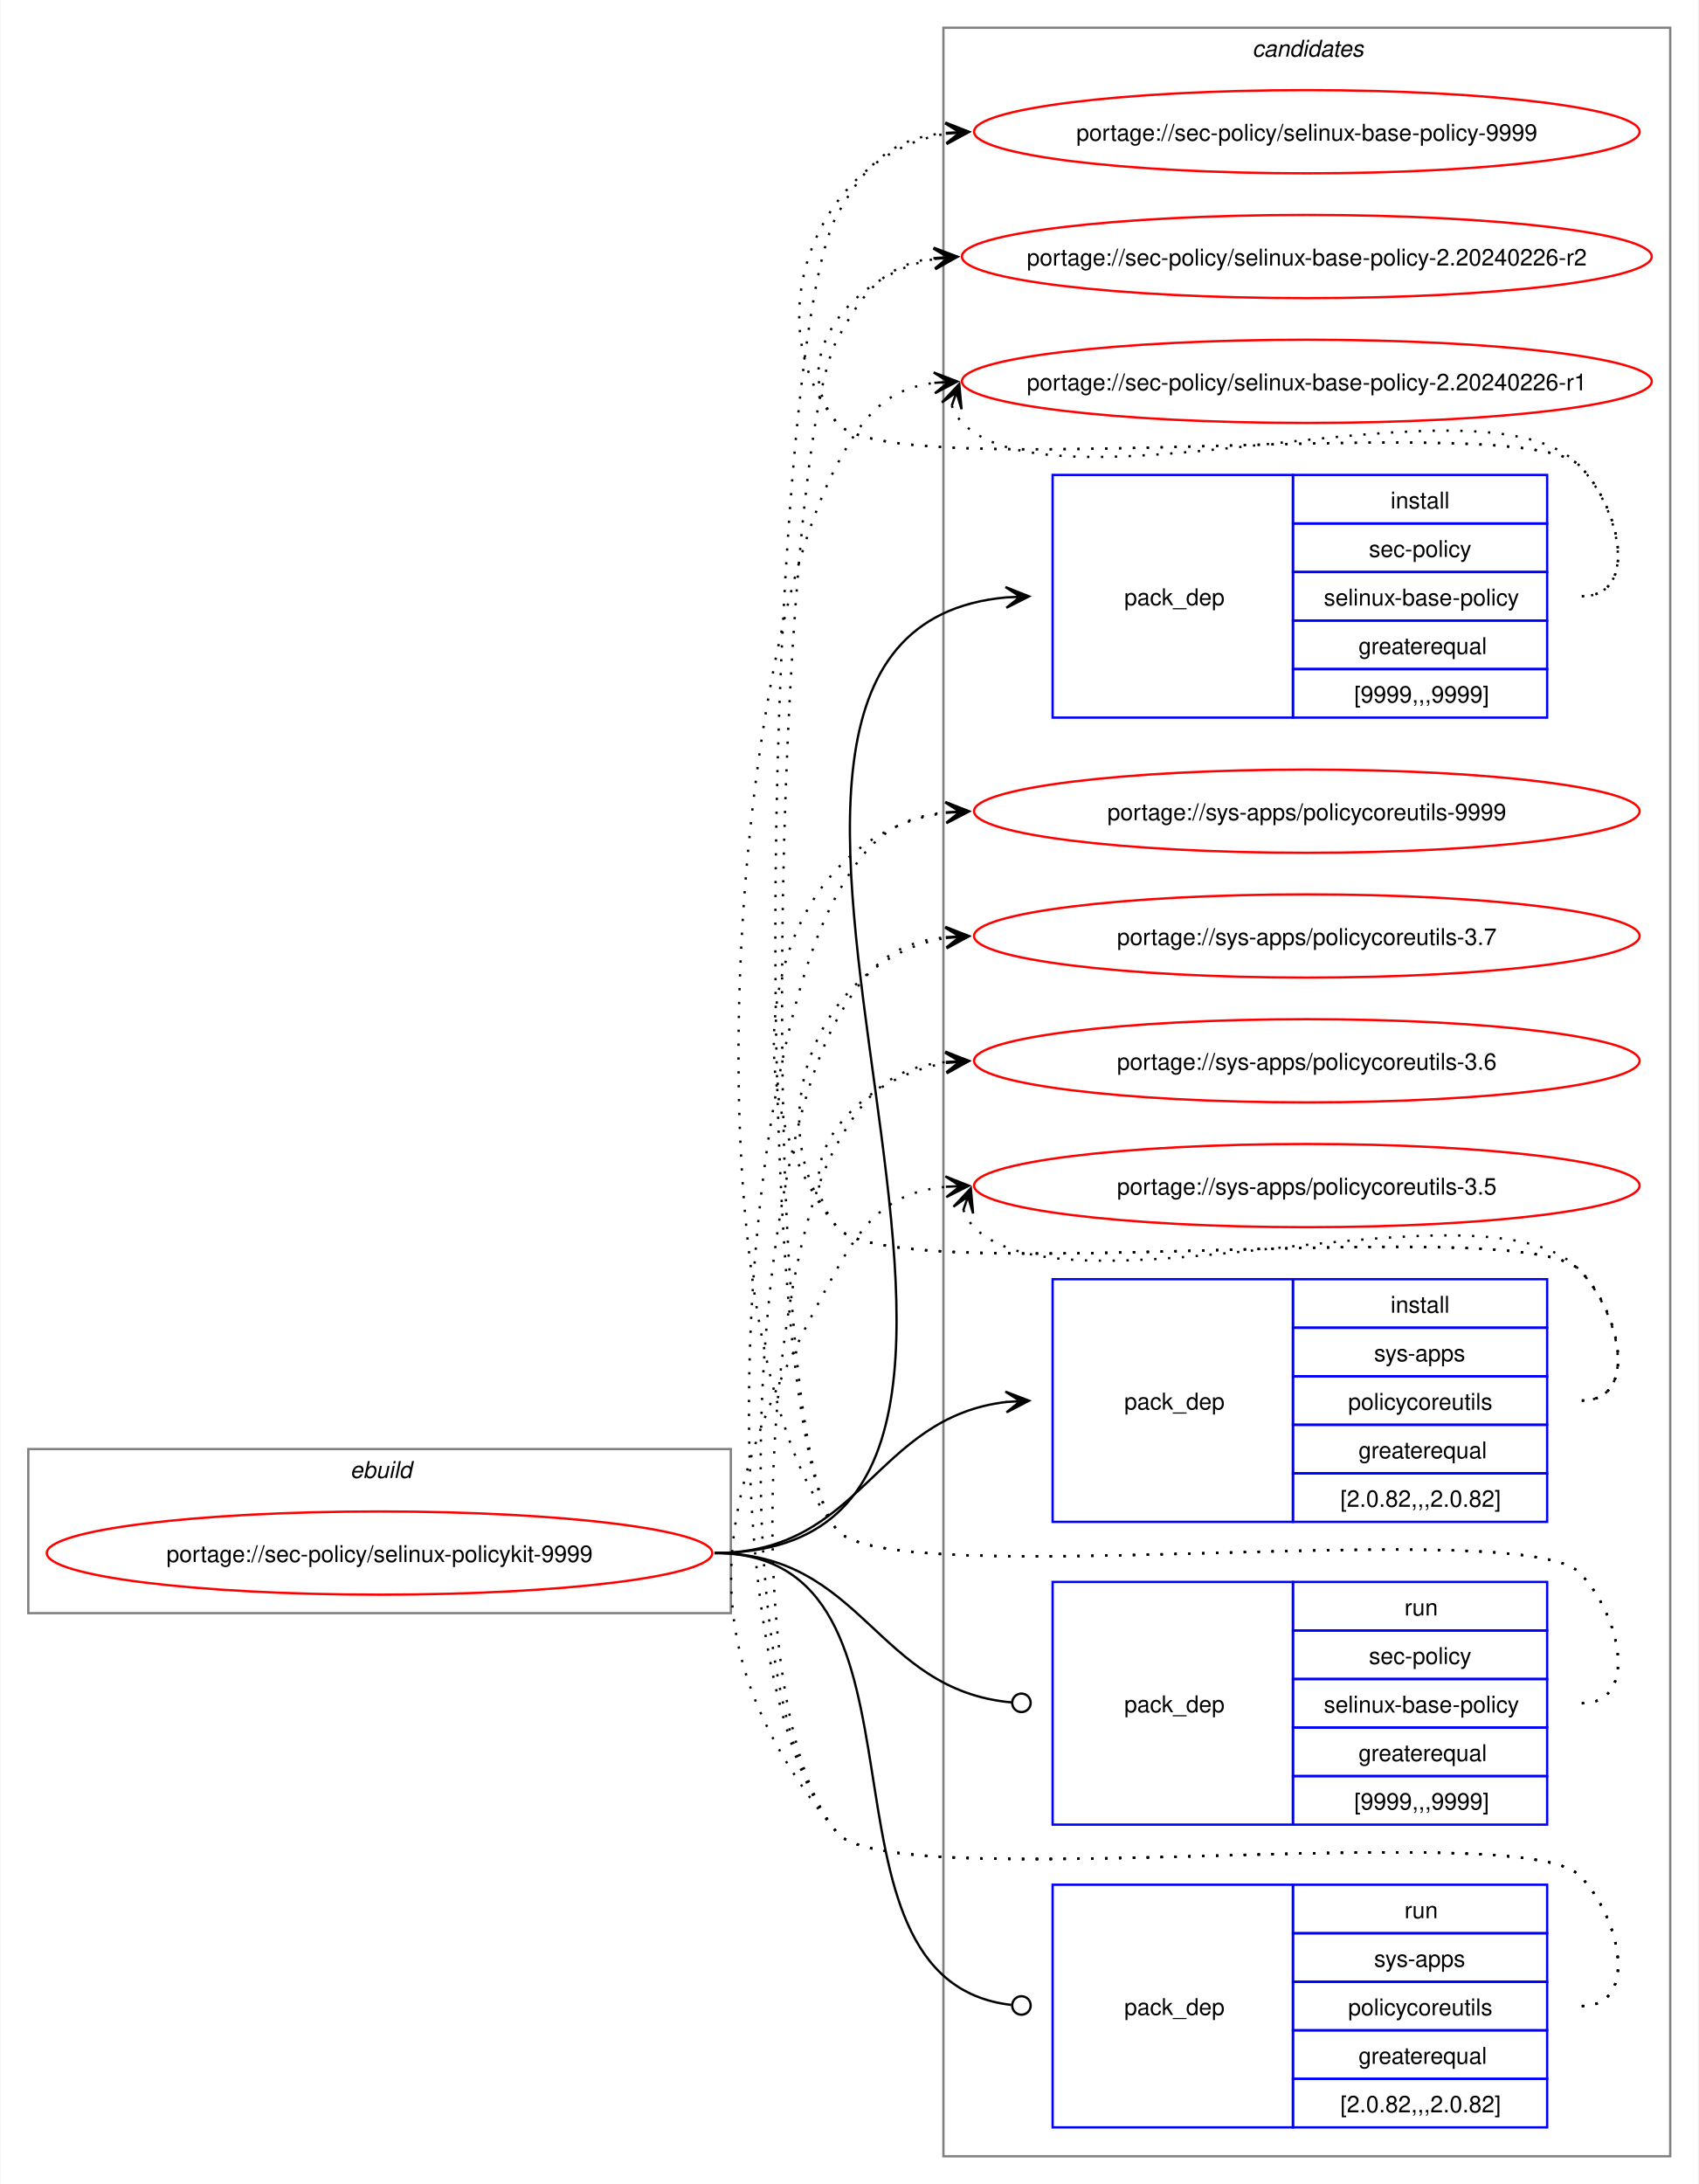
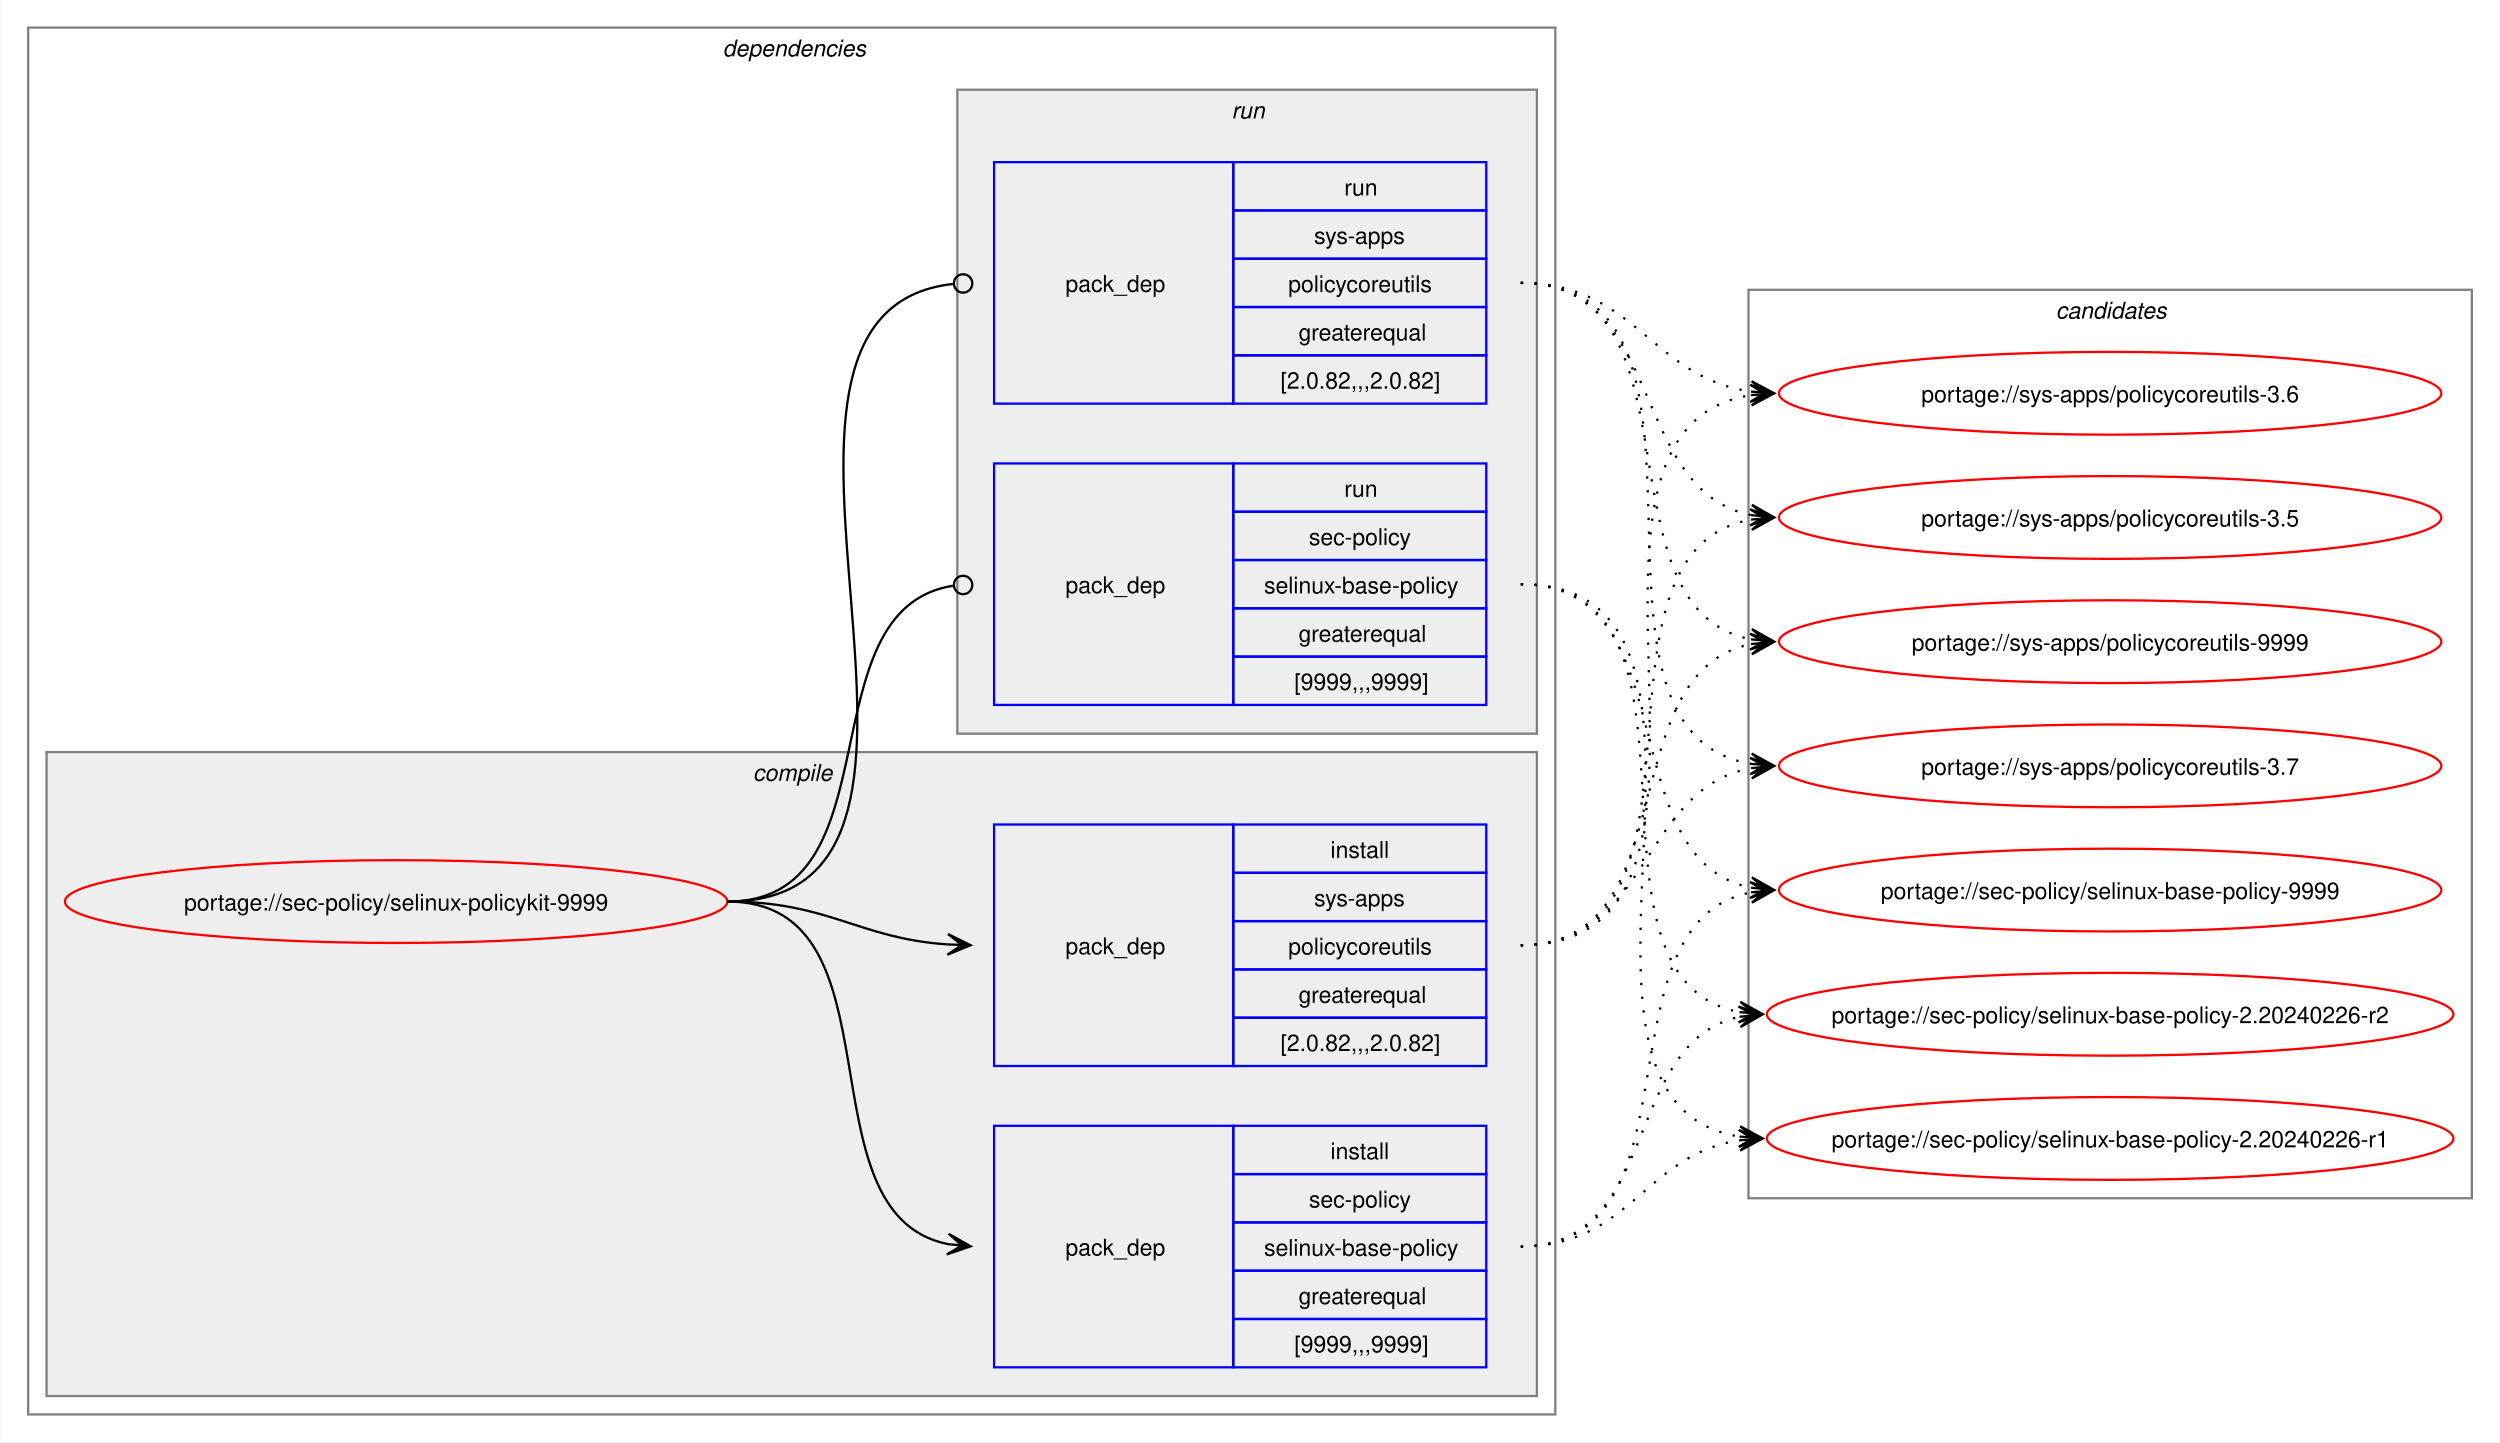
- <svg xmlns="http://www.w3.org/2000/svg" xmlns:xlink="http://www.w3.org/1999/xlink" width="735pt" height="945pt" viewBox="0.00 0.00 734.51 945.00">
-   <g id="graph0" class="graph" transform="scale(1 1) rotate(0) translate(4 941)">
-     <polygon fill="white" stroke="none" points="-4,4 -4,-941 730.51,-941 730.51,4 -4,4" />
-     <g id="clust1" class="cluster">
-       <polygon fill="none" stroke="gray" points="8,-243 8,-314 312,-314 312,-243 8,-243" />
-       <text text-anchor="start" x="147.25" y="-301.5" font-family="Helvetica,sans-Serif" font-style="italic" font-size="10.00">ebuild</text>
+ <svg xmlns="http://www.w3.org/2000/svg" xmlns:xlink="http://www.w3.org/1999/xlink" width="1087pt" height="627pt" viewBox="0.00 0.00 1086.51 627.00">
+   <g id="graph0" class="graph" transform="scale(1 1) rotate(0) translate(4 623)">
+     <polygon fill="white" stroke="none" points="-4,4 -4,-623 1082.51,-623 1082.51,4 -4,4" />
+     <g id="clust2" class="cluster">
+       <polygon fill="none" stroke="gray" points="8,-8 8,-611 672,-611 672,-8 8,-8" />
+       <text text-anchor="start" x="310" y="-598.5" font-family="Helvetica,sans-Serif" font-style="italic" font-size="10.00">dependencies</text>
+     </g>
+     <g id="clust3" class="cluster">
+       <polygon fill="#eeeeee" stroke="gray" points="16,-16 16,-296 664,-296 664,-16 16,-16" />
+       <text text-anchor="start" x="323.12" y="-283.5" font-family="Helvetica,sans-Serif" font-style="italic" font-size="10.00">compile</text>
+     </g>
+     <g id="clust7" class="cluster">
+       <polygon fill="#eeeeee" stroke="gray" points="412,-304 412,-584 664,-584 664,-304 412,-304" />
+       <text text-anchor="start" x="531.25" y="-571.5" font-family="Helvetica,sans-Serif" font-style="italic" font-size="10.00">run</text>
    </g>
    <g id="clust10" class="cluster">
-       <polygon fill="none" stroke="gray" points="404,-8 404,-929 718.51,-929 718.51,-8 404,-8" />
-       <text text-anchor="start" x="537.63" y="-916.5" font-family="Helvetica,sans-Serif" font-style="italic" font-size="10.00">candidates</text>
+       <polygon fill="none" stroke="gray" points="756,-102 756,-497 1070.51,-497 1070.51,-102 756,-102" />
+       <text text-anchor="start" x="889.63" y="-484.5" font-family="Helvetica,sans-Serif" font-style="italic" font-size="10.00">candidates</text>
    </g>
    <g id="node1" class="node">
      <g id="a_node1">
        <a xlink:href="../sec-policy/selinux-policykit-9999.svg" xlink:title="portage://sec-policy/selinux-policykit-9999">
-           <ellipse fill="none" stroke="red" cx="160" cy="-269" rx="144" ry="18" />
-           <text text-anchor="middle" x="160" y="-265.12" font-family="Helvetica,sans-Serif" font-size="10.00">portage://sec-policy/selinux-policykit-9999</text>
+           <ellipse fill="none" stroke="red" cx="168" cy="-231" rx="144" ry="18" />
+           <text text-anchor="middle" x="168" y="-227.12" font-family="Helvetica,sans-Serif" font-size="10.00">portage://sec-policy/selinux-policykit-9999</text>
        </a>
      </g>
    </g>
    <g id="node2" class="node">
-       <polygon fill="none" stroke="blue" points="451.26,-630.5 451.26,-735.5 555.26,-735.5 555.26,-630.5 451.26,-630.5" />
-       <text text-anchor="start" x="482.26" y="-679.12" font-family="Helvetica,sans-Serif" font-size="10.00">pack_dep</text>
-       <polygon fill="none" stroke="blue" points="555.26,-714.5 555.26,-735.5 665.26,-735.5 665.26,-714.5 555.26,-714.5" />
-       <text text-anchor="start" x="597.51" y="-721" font-family="Helvetica,sans-Serif" font-size="10.00">install</text>
-       <polygon fill="none" stroke="blue" points="555.26,-693.5 555.26,-714.5 665.26,-714.5 665.26,-693.5 555.26,-693.5" />
-       <text text-anchor="start" x="588.13" y="-700" font-family="Helvetica,sans-Serif" font-size="10.00">sec-policy</text>
-       <polygon fill="none" stroke="blue" points="555.26,-672.5 555.26,-693.5 665.26,-693.5 665.26,-672.5 555.26,-672.5" />
-       <text text-anchor="start" x="568.63" y="-679" font-family="Helvetica,sans-Serif" font-size="10.00">selinux-base-policy</text>
-       <polygon fill="none" stroke="blue" points="555.26,-651.5 555.26,-672.5 665.26,-672.5 665.26,-651.5 555.26,-651.5" />
-       <text text-anchor="start" x="583.63" y="-658" font-family="Helvetica,sans-Serif" font-size="10.00">greaterequal</text>
-       <polygon fill="none" stroke="blue" points="555.26,-630.5 555.26,-651.5 665.26,-651.5 665.26,-630.5 555.26,-630.5" />
-       <text text-anchor="start" x="581.76" y="-637" font-family="Helvetica,sans-Serif" font-size="10.00">[9999,,,9999]</text>
+       <polygon fill="none" stroke="blue" points="428,-28.5 428,-133.5 532,-133.5 532,-28.5 428,-28.5" />
+       <text text-anchor="start" x="459" y="-77.12" font-family="Helvetica,sans-Serif" font-size="10.00">pack_dep</text>
+       <polygon fill="none" stroke="blue" points="532,-112.5 532,-133.5 642,-133.5 642,-112.5 532,-112.5" />
+       <text text-anchor="start" x="574.25" y="-119" font-family="Helvetica,sans-Serif" font-size="10.00">install</text>
+       <polygon fill="none" stroke="blue" points="532,-91.5 532,-112.5 642,-112.5 642,-91.5 532,-91.5" />
+       <text text-anchor="start" x="564.87" y="-98" font-family="Helvetica,sans-Serif" font-size="10.00">sec-policy</text>
+       <polygon fill="none" stroke="blue" points="532,-70.5 532,-91.5 642,-91.5 642,-70.5 532,-70.5" />
+       <text text-anchor="start" x="545.37" y="-77" font-family="Helvetica,sans-Serif" font-size="10.00">selinux-base-policy</text>
+       <polygon fill="none" stroke="blue" points="532,-49.5 532,-70.5 642,-70.5 642,-49.5 532,-49.5" />
+       <text text-anchor="start" x="560.37" y="-56" font-family="Helvetica,sans-Serif" font-size="10.00">greaterequal</text>
+       <polygon fill="none" stroke="blue" points="532,-28.5 532,-49.5 642,-49.5 642,-28.5 532,-28.5" />
+       <text text-anchor="start" x="558.5" y="-35" font-family="Helvetica,sans-Serif" font-size="10.00">[9999,,,9999]</text>
    </g>
    <g id="edge1" class="edge">
-       <path fill="none" stroke="black" d="M305,-269C494.97,-269 258.26,-666.59 431.14,-682.51" />
-       <polygon fill="black" stroke="black" points="441.04,-682.95 430.85,-687 437.26,-682.78 431.05,-682.5 431.05,-682.5 431.05,-682.5 437.26,-682.78 431.25,-678.01 441.04,-682.95" />
+       <path fill="none" stroke="black" d="M312,-231C389.89,-231 342.32,-95.29 407.96,-82.04" />
+       <polygon fill="black" stroke="black" points="417.79,-81.11 408.25,-86.53 414.02,-81.47 407.83,-82.05 407.83,-82.05 407.83,-82.05 414.02,-81.47 407.41,-77.57 417.79,-81.11" />
    </g>
    <g id="node3" class="node">
-       <polygon fill="none" stroke="blue" points="451.26,-282.5 451.26,-387.5 555.26,-387.5 555.26,-282.5 451.26,-282.5" />
-       <text text-anchor="start" x="482.26" y="-331.12" font-family="Helvetica,sans-Serif" font-size="10.00">pack_dep</text>
-       <polygon fill="none" stroke="blue" points="555.26,-366.5 555.26,-387.5 665.26,-387.5 665.26,-366.5 555.26,-366.5" />
-       <text text-anchor="start" x="597.51" y="-373" font-family="Helvetica,sans-Serif" font-size="10.00">install</text>
-       <polygon fill="none" stroke="blue" points="555.26,-345.5 555.26,-366.5 665.26,-366.5 665.26,-345.5 555.26,-345.5" />
-       <text text-anchor="start" x="590.38" y="-352" font-family="Helvetica,sans-Serif" font-size="10.00">sys-apps</text>
-       <polygon fill="none" stroke="blue" points="555.26,-324.5 555.26,-345.5 665.26,-345.5 665.26,-324.5 555.26,-324.5" />
-       <text text-anchor="start" x="579.13" y="-331" font-family="Helvetica,sans-Serif" font-size="10.00">policycoreutils</text>
-       <polygon fill="none" stroke="blue" points="555.26,-303.5 555.26,-324.5 665.26,-324.5 665.26,-303.5 555.26,-303.5" />
-       <text text-anchor="start" x="583.63" y="-310" font-family="Helvetica,sans-Serif" font-size="10.00">greaterequal</text>
-       <polygon fill="none" stroke="blue" points="555.26,-282.5 555.26,-303.5 665.26,-303.5 665.26,-282.5 555.26,-282.5" />
-       <text text-anchor="start" x="575.76" y="-289" font-family="Helvetica,sans-Serif" font-size="10.00">[2.0.82,,,2.0.82]</text>
+       <polygon fill="none" stroke="blue" points="428,-159.5 428,-264.5 532,-264.5 532,-159.5 428,-159.5" />
+       <text text-anchor="start" x="459" y="-208.12" font-family="Helvetica,sans-Serif" font-size="10.00">pack_dep</text>
+       <polygon fill="none" stroke="blue" points="532,-243.5 532,-264.5 642,-264.5 642,-243.5 532,-243.5" />
+       <text text-anchor="start" x="574.25" y="-250" font-family="Helvetica,sans-Serif" font-size="10.00">install</text>
+       <polygon fill="none" stroke="blue" points="532,-222.5 532,-243.5 642,-243.5 642,-222.5 532,-222.5" />
+       <text text-anchor="start" x="567.12" y="-229" font-family="Helvetica,sans-Serif" font-size="10.00">sys-apps</text>
+       <polygon fill="none" stroke="blue" points="532,-201.5 532,-222.5 642,-222.5 642,-201.5 532,-201.5" />
+       <text text-anchor="start" x="555.87" y="-208" font-family="Helvetica,sans-Serif" font-size="10.00">policycoreutils</text>
+       <polygon fill="none" stroke="blue" points="532,-180.5 532,-201.5 642,-201.5 642,-180.5 532,-180.5" />
+       <text text-anchor="start" x="560.37" y="-187" font-family="Helvetica,sans-Serif" font-size="10.00">greaterequal</text>
+       <polygon fill="none" stroke="blue" points="532,-159.5 532,-180.5 642,-180.5 642,-159.5 532,-159.5" />
+       <text text-anchor="start" x="552.5" y="-166" font-family="Helvetica,sans-Serif" font-size="10.00">[2.0.82,,,2.0.82]</text>
    </g>
    <g id="edge2" class="edge">
-       <path fill="none" stroke="black" d="M305,-269C368.85,-269 374.14,-327.74 431.36,-334.39" />
-       <polygon fill="black" stroke="black" points="441.04,-334.93 430.8,-338.86 437.26,-334.72 431.05,-334.37 431.05,-334.37 431.05,-334.37 437.26,-334.72 431.31,-329.88 441.04,-334.93" />
+       <path fill="none" stroke="black" d="M312,-231C356.34,-231 368.74,-214.99 407.84,-212.36" />
+       <polygon fill="black" stroke="black" points="417.78,-212.04 407.93,-216.86 414,-212.16 407.79,-212.36 407.79,-212.36 407.79,-212.36 414,-212.16 407.64,-207.87 417.78,-212.04" />
    </g>
    <g id="node4" class="node">
-       <polygon fill="none" stroke="blue" points="451.26,-151.5 451.26,-256.5 555.26,-256.5 555.26,-151.5 451.26,-151.5" />
-       <text text-anchor="start" x="482.26" y="-200.12" font-family="Helvetica,sans-Serif" font-size="10.00">pack_dep</text>
-       <polygon fill="none" stroke="blue" points="555.26,-235.5 555.26,-256.5 665.26,-256.5 665.26,-235.5 555.26,-235.5" />
-       <text text-anchor="start" x="603.51" y="-242" font-family="Helvetica,sans-Serif" font-size="10.00">run</text>
-       <polygon fill="none" stroke="blue" points="555.26,-214.5 555.26,-235.5 665.26,-235.5 665.26,-214.5 555.26,-214.5" />
-       <text text-anchor="start" x="588.13" y="-221" font-family="Helvetica,sans-Serif" font-size="10.00">sec-policy</text>
-       <polygon fill="none" stroke="blue" points="555.26,-193.5 555.26,-214.5 665.26,-214.5 665.26,-193.5 555.26,-193.5" />
-       <text text-anchor="start" x="568.63" y="-200" font-family="Helvetica,sans-Serif" font-size="10.00">selinux-base-policy</text>
-       <polygon fill="none" stroke="blue" points="555.26,-172.5 555.26,-193.5 665.26,-193.5 665.26,-172.5 555.26,-172.5" />
-       <text text-anchor="start" x="583.63" y="-179" font-family="Helvetica,sans-Serif" font-size="10.00">greaterequal</text>
-       <polygon fill="none" stroke="blue" points="555.26,-151.5 555.26,-172.5 665.26,-172.5 665.26,-151.5 555.26,-151.5" />
-       <text text-anchor="start" x="581.76" y="-158" font-family="Helvetica,sans-Serif" font-size="10.00">[9999,,,9999]</text>
+       <polygon fill="none" stroke="blue" points="428,-316.5 428,-421.5 532,-421.5 532,-316.5 428,-316.5" />
+       <text text-anchor="start" x="459" y="-365.12" font-family="Helvetica,sans-Serif" font-size="10.00">pack_dep</text>
+       <polygon fill="none" stroke="blue" points="532,-400.5 532,-421.5 642,-421.5 642,-400.5 532,-400.5" />
+       <text text-anchor="start" x="580.25" y="-407" font-family="Helvetica,sans-Serif" font-size="10.00">run</text>
+       <polygon fill="none" stroke="blue" points="532,-379.5 532,-400.5 642,-400.5 642,-379.5 532,-379.5" />
+       <text text-anchor="start" x="564.87" y="-386" font-family="Helvetica,sans-Serif" font-size="10.00">sec-policy</text>
+       <polygon fill="none" stroke="blue" points="532,-358.5 532,-379.5 642,-379.5 642,-358.5 532,-358.5" />
+       <text text-anchor="start" x="545.37" y="-365" font-family="Helvetica,sans-Serif" font-size="10.00">selinux-base-policy</text>
+       <polygon fill="none" stroke="blue" points="532,-337.5 532,-358.5 642,-358.5 642,-337.5 532,-337.5" />
+       <text text-anchor="start" x="560.37" y="-344" font-family="Helvetica,sans-Serif" font-size="10.00">greaterequal</text>
+       <polygon fill="none" stroke="blue" points="532,-316.5 532,-337.5 642,-337.5 642,-316.5 532,-316.5" />
+       <text text-anchor="start" x="558.5" y="-323" font-family="Helvetica,sans-Serif" font-size="10.00">[9999,,,9999]</text>
    </g>
    <g id="edge3" class="edge">
-       <path fill="none" stroke="black" d="M305,-269C369.47,-269 374.42,-209.71 433.54,-204.38" />
-       <ellipse fill="none" stroke="black" cx="437.76" cy="-204.2" rx="4" ry="4" />
+       <path fill="none" stroke="black" d="M312,-231C386.43,-231 345.13,-357.91 410.07,-368.32" />
+       <ellipse fill="none" stroke="black" cx="414.51" cy="-368.66" rx="4" ry="4" />
    </g>
    <g id="node5" class="node">
-       <polygon fill="none" stroke="blue" points="451.26,-20.5 451.26,-125.5 555.26,-125.5 555.26,-20.5 451.26,-20.5" />
-       <text text-anchor="start" x="482.26" y="-69.12" font-family="Helvetica,sans-Serif" font-size="10.00">pack_dep</text>
-       <polygon fill="none" stroke="blue" points="555.26,-104.5 555.26,-125.5 665.26,-125.5 665.26,-104.5 555.26,-104.5" />
-       <text text-anchor="start" x="603.51" y="-111" font-family="Helvetica,sans-Serif" font-size="10.00">run</text>
-       <polygon fill="none" stroke="blue" points="555.26,-83.5 555.26,-104.5 665.26,-104.5 665.26,-83.5 555.26,-83.5" />
-       <text text-anchor="start" x="590.38" y="-90" font-family="Helvetica,sans-Serif" font-size="10.00">sys-apps</text>
-       <polygon fill="none" stroke="blue" points="555.26,-62.5 555.26,-83.5 665.26,-83.5 665.26,-62.5 555.26,-62.5" />
-       <text text-anchor="start" x="579.13" y="-69" font-family="Helvetica,sans-Serif" font-size="10.00">policycoreutils</text>
-       <polygon fill="none" stroke="blue" points="555.26,-41.5 555.26,-62.5 665.26,-62.5 665.26,-41.5 555.26,-41.5" />
-       <text text-anchor="start" x="583.63" y="-48" font-family="Helvetica,sans-Serif" font-size="10.00">greaterequal</text>
-       <polygon fill="none" stroke="blue" points="555.26,-20.5 555.26,-41.5 665.26,-41.5 665.26,-20.5 555.26,-20.5" />
-       <text text-anchor="start" x="575.76" y="-27" font-family="Helvetica,sans-Serif" font-size="10.00">[2.0.82,,,2.0.82]</text>
+       <polygon fill="none" stroke="blue" points="428,-447.5 428,-552.5 532,-552.5 532,-447.5 428,-447.5" />
+       <text text-anchor="start" x="459" y="-496.12" font-family="Helvetica,sans-Serif" font-size="10.00">pack_dep</text>
+       <polygon fill="none" stroke="blue" points="532,-531.5 532,-552.5 642,-552.5 642,-531.5 532,-531.5" />
+       <text text-anchor="start" x="580.25" y="-538" font-family="Helvetica,sans-Serif" font-size="10.00">run</text>
+       <polygon fill="none" stroke="blue" points="532,-510.5 532,-531.5 642,-531.5 642,-510.5 532,-510.5" />
+       <text text-anchor="start" x="567.12" y="-517" font-family="Helvetica,sans-Serif" font-size="10.00">sys-apps</text>
+       <polygon fill="none" stroke="blue" points="532,-489.5 532,-510.5 642,-510.5 642,-489.5 532,-489.5" />
+       <text text-anchor="start" x="555.87" y="-496" font-family="Helvetica,sans-Serif" font-size="10.00">policycoreutils</text>
+       <polygon fill="none" stroke="blue" points="532,-468.5 532,-489.5 642,-489.5 642,-468.5 532,-468.5" />
+       <text text-anchor="start" x="560.37" y="-475" font-family="Helvetica,sans-Serif" font-size="10.00">greaterequal</text>
+       <polygon fill="none" stroke="blue" points="532,-447.5 532,-468.5 642,-468.5 642,-447.5 532,-447.5" />
+       <text text-anchor="start" x="552.5" y="-454" font-family="Helvetica,sans-Serif" font-size="10.00">[2.0.82,,,2.0.82]</text>
    </g>
    <g id="edge4" class="edge">
-       <path fill="none" stroke="black" d="M305,-269C408.23,-269 340.17,-84.32 433.37,-73.49" />
-       <ellipse fill="none" stroke="black" cx="437.76" cy="-73.25" rx="4" ry="4" />
+       <path fill="none" stroke="black" d="M312,-231C437.53,-231 297.51,-487.03 410.07,-499.53" />
+       <ellipse fill="none" stroke="black" cx="414.51" cy="-499.76" rx="4" ry="4" />
    </g>
    <g id="node6" class="node">
      <g id="a_node6">
        <a xlink:href="../sec-policy/selinux-base-policy-9999.svg" xlink:title="portage://sec-policy/selinux-base-policy-9999">
-           <ellipse fill="none" stroke="red" cx="561.26" cy="-884" rx="144" ry="18" />
-           <text text-anchor="middle" x="561.26" y="-880.12" font-family="Helvetica,sans-Serif" font-size="10.00">portage://sec-policy/selinux-base-policy-9999</text>
+           <ellipse fill="none" stroke="red" cx="913.26" cy="-236" rx="144" ry="18" />
+           <text text-anchor="middle" x="913.26" y="-232.12" font-family="Helvetica,sans-Serif" font-size="10.00">portage://sec-policy/selinux-base-policy-9999</text>
        </a>
      </g>
    </g>
    <g id="edge5" class="edge">
-       <path fill="none" stroke="black" stroke-dasharray="1,5" d="M680.26,-683C705.37,-683 696.86,-721.59 679.26,-739.5 654.19,-764.99 380.73,-730.4 358,-758 321.16,-802.75 350.5,-874.62 405.34,-883.16" />
-       <polygon fill="black" stroke="black" points="415.04,-883.91 404.73,-887.63 411.27,-883.62 405.07,-883.14 405.07,-883.14 405.07,-883.14 411.27,-883.62 405.41,-878.65 415.04,-883.91" />
+       <path fill="none" stroke="black" stroke-dasharray="1,5" d="M657,-81C737.82,-81 688.61,-221.81 757.24,-235.01" />
+       <polygon fill="black" stroke="black" points="767.04,-235.89 756.68,-239.48 763.28,-235.55 757.08,-235 757.08,-235 757.08,-235 763.28,-235.55 757.48,-230.51 767.04,-235.89" />
    </g>
    <g id="node7" class="node">
      <g id="a_node7">
        <a xlink:href="../sec-policy/selinux-base-policy-2.20240226-r2.svg" xlink:title="portage://sec-policy/selinux-base-policy-2.20240226-r2">
-           <ellipse fill="none" stroke="red" cx="561.26" cy="-830" rx="149.26" ry="18" />
-           <text text-anchor="middle" x="561.26" y="-826.12" font-family="Helvetica,sans-Serif" font-size="10.00">portage://sec-policy/selinux-base-policy-2.20240226-r2</text>
+           <ellipse fill="none" stroke="red" cx="913.26" cy="-182" rx="149.26" ry="18" />
+           <text text-anchor="middle" x="913.26" y="-178.12" font-family="Helvetica,sans-Serif" font-size="10.00">portage://sec-policy/selinux-base-policy-2.20240226-r2</text>
        </a>
      </g>
    </g>
    <g id="edge6" class="edge">
-       <path fill="none" stroke="black" stroke-dasharray="1,5" d="M680.26,-683C705.37,-683 696.86,-721.59 679.26,-739.5 654.19,-764.99 380.73,-730.4 358,-758 335.07,-785.85 364.75,-822.35 400.14,-828.95" />
-       <polygon fill="black" stroke="black" points="410.04,-829.89 399.66,-833.43 406.28,-829.53 400.09,-828.95 400.09,-828.95 400.09,-828.95 406.28,-829.53 400.51,-824.47 410.04,-829.89" />
+       <path fill="none" stroke="black" stroke-dasharray="1,5" d="M657,-81C718.21,-81 700.69,-170.14 752.36,-180.93" />
+       <polygon fill="black" stroke="black" points="762.04,-181.88 751.65,-185.39 758.28,-181.51 752.09,-180.91 752.09,-180.91 752.09,-180.91 758.28,-181.51 752.53,-176.43 762.04,-181.88" />
    </g>
    <g id="node8" class="node">
      <g id="a_node8">
        <a xlink:href="../sec-policy/selinux-base-policy-2.20240226-r1.svg" xlink:title="portage://sec-policy/selinux-base-policy-2.20240226-r1">
-           <ellipse fill="none" stroke="red" cx="561.26" cy="-776" rx="149.26" ry="18" />
-           <text text-anchor="middle" x="561.26" y="-772.12" font-family="Helvetica,sans-Serif" font-size="10.00">portage://sec-policy/selinux-base-policy-2.20240226-r1</text>
+           <ellipse fill="none" stroke="red" cx="913.26" cy="-128" rx="149.26" ry="18" />
+           <text text-anchor="middle" x="913.26" y="-124.12" font-family="Helvetica,sans-Serif" font-size="10.00">portage://sec-policy/selinux-base-policy-2.20240226-r1</text>
        </a>
      </g>
    </g>
    <g id="edge7" class="edge">
-       <path fill="none" stroke="black" stroke-dasharray="1,5" d="M407.62,-765.45C408.65,-762.7 410.32,-759.96 412.26,-758 454.02,-715.66 638.3,-782.62 679.26,-739.5 696.55,-721.29 705.37,-683 680.26,-683" />
-       <polygon fill="black" stroke="black" points="410.86,-774.85 403.34,-766.86 409.63,-771.27 407.6,-765.39 407.6,-765.39 407.6,-765.39 409.63,-771.27 411.85,-763.93 410.86,-774.85" />
+       <path fill="none" stroke="black" stroke-dasharray="1,5" d="M657,-81C704.7,-81 710.88,-121.11 752.26,-127.22" />
+       <polygon fill="black" stroke="black" points="762.04,-127.91 751.75,-131.7 758.27,-127.65 752.06,-127.21 752.06,-127.21 752.06,-127.21 758.27,-127.65 752.38,-122.72 762.04,-127.91" />
    </g>
    <g id="node9" class="node">
      <g id="a_node9">
        <a xlink:href="../sys-apps/policycoreutils-9999.svg" xlink:title="portage://sys-apps/policycoreutils-9999">
-           <ellipse fill="none" stroke="red" cx="561.26" cy="-590" rx="144" ry="18" />
-           <text text-anchor="middle" x="561.26" y="-586.12" font-family="Helvetica,sans-Serif" font-size="10.00">portage://sys-apps/policycoreutils-9999</text>
+           <ellipse fill="none" stroke="red" cx="913.26" cy="-344" rx="144" ry="18" />
+           <text text-anchor="middle" x="913.26" y="-340.12" font-family="Helvetica,sans-Serif" font-size="10.00">portage://sys-apps/policycoreutils-9999</text>
        </a>
      </g>
    </g>
    <g id="edge8" class="edge">
-       <path fill="none" stroke="black" stroke-dasharray="1,5" d="M680.26,-335C705.37,-335 696.86,-373.59 679.26,-391.5 654.19,-416.99 380.73,-382.4 358,-410 306.96,-472 329.85,-579.76 405.27,-589.32" />
-       <polygon fill="black" stroke="black" points="415.04,-589.92 404.78,-593.8 411.27,-589.69 405.06,-589.31 405.06,-589.31 405.06,-589.31 411.27,-589.69 405.34,-584.81 415.04,-589.92" />
+       <path fill="none" stroke="black" stroke-dasharray="1,5" d="M657,-212C729.83,-212 695.51,-330.93 757.46,-343.01" />
+       <polygon fill="black" stroke="black" points="767.04,-343.89 756.67,-347.46 763.28,-343.55 757.08,-342.98 757.08,-342.98 757.08,-342.98 763.28,-343.55 757.49,-338.5 767.04,-343.89" />
    </g>
    <g id="node10" class="node">
      <g id="a_node10">
        <a xlink:href="../sys-apps/policycoreutils-3.7.svg" xlink:title="portage://sys-apps/policycoreutils-3.7">
-           <ellipse fill="none" stroke="red" cx="561.26" cy="-536" rx="144" ry="18" />
-           <text text-anchor="middle" x="561.26" y="-532.12" font-family="Helvetica,sans-Serif" font-size="10.00">portage://sys-apps/policycoreutils-3.7</text>
+           <ellipse fill="none" stroke="red" cx="913.26" cy="-290" rx="144" ry="18" />
+           <text text-anchor="middle" x="913.26" y="-286.12" font-family="Helvetica,sans-Serif" font-size="10.00">portage://sys-apps/policycoreutils-3.7</text>
        </a>
      </g>
    </g>
    <g id="edge9" class="edge">
-       <path fill="none" stroke="black" stroke-dasharray="1,5" d="M680.26,-335C705.37,-335 696.86,-373.59 679.26,-391.5 654.19,-416.99 380.73,-382.4 358,-410 321.16,-454.75 350.5,-526.62 405.34,-535.16" />
-       <polygon fill="black" stroke="black" points="415.04,-535.91 404.73,-539.63 411.27,-535.62 405.07,-535.14 405.07,-535.14 405.07,-535.14 411.27,-535.62 405.41,-530.65 415.04,-535.91" />
+       <path fill="none" stroke="black" stroke-dasharray="1,5" d="M657,-212C713.38,-212 708.82,-279.98 757.11,-289.01" />
+       <polygon fill="black" stroke="black" points="767.04,-289.89 756.68,-293.49 763.27,-289.56 757.08,-289.01 757.08,-289.01 757.08,-289.01 763.27,-289.56 757.48,-284.53 767.04,-289.89" />
    </g>
    <g id="node11" class="node">
      <g id="a_node11">
        <a xlink:href="../sys-apps/policycoreutils-3.6.svg" xlink:title="portage://sys-apps/policycoreutils-3.6">
-           <ellipse fill="none" stroke="red" cx="561.26" cy="-482" rx="144" ry="18" />
-           <text text-anchor="middle" x="561.26" y="-478.12" font-family="Helvetica,sans-Serif" font-size="10.00">portage://sys-apps/policycoreutils-3.6</text>
+           <ellipse fill="none" stroke="red" cx="913.26" cy="-452" rx="144" ry="18" />
+           <text text-anchor="middle" x="913.26" y="-448.12" font-family="Helvetica,sans-Serif" font-size="10.00">portage://sys-apps/policycoreutils-3.6</text>
        </a>
      </g>
    </g>
    <g id="edge10" class="edge">
-       <path fill="none" stroke="black" stroke-dasharray="1,5" d="M680.26,-335C705.37,-335 696.86,-373.59 679.26,-391.5 654.19,-416.99 380.73,-382.4 358,-410 334.19,-438.92 367.88,-474.84 405.16,-481.06" />
-       <polygon fill="black" stroke="black" points="415.04,-481.9 404.7,-485.54 411.27,-481.58 405.08,-481.05 405.08,-481.05 405.08,-481.05 411.27,-481.58 405.46,-476.57 415.04,-481.9" />
+       <path fill="none" stroke="black" stroke-dasharray="1,5" d="M657,-212C770.67,-212 658.65,-436.33 757.33,-451.22" />
+       <polygon fill="black" stroke="black" points="767.04,-451.91 756.75,-455.69 763.27,-451.65 757.07,-451.21 757.07,-451.21 757.07,-451.21 763.27,-451.65 757.38,-446.72 767.04,-451.91" />
    </g>
    <g id="node12" class="node">
      <g id="a_node12">
        <a xlink:href="../sys-apps/policycoreutils-3.5.svg" xlink:title="portage://sys-apps/policycoreutils-3.5">
-           <ellipse fill="none" stroke="red" cx="561.26" cy="-428" rx="144" ry="18" />
-           <text text-anchor="middle" x="561.26" y="-424.12" font-family="Helvetica,sans-Serif" font-size="10.00">portage://sys-apps/policycoreutils-3.5</text>
+           <ellipse fill="none" stroke="red" cx="913.26" cy="-398" rx="144" ry="18" />
+           <text text-anchor="middle" x="913.26" y="-394.12" font-family="Helvetica,sans-Serif" font-size="10.00">portage://sys-apps/policycoreutils-3.5</text>
        </a>
      </g>
    </g>
    <g id="edge11" class="edge">
-       <path fill="none" stroke="black" stroke-dasharray="1,5" d="M412.62,-417.45C413.65,-414.7 415.32,-411.96 417.26,-410 458.22,-368.42 639.09,-433.85 679.26,-391.5 696.54,-373.28 705.37,-335 680.26,-335" />
-       <polygon fill="black" stroke="black" points="415.86,-426.85 408.35,-418.86 414.63,-423.27 412.6,-417.39 412.6,-417.39 412.6,-417.39 414.63,-423.27 416.85,-415.93 415.86,-426.85" />
+       <path fill="none" stroke="black" stroke-dasharray="1,5" d="M657,-212C749.38,-212 678.31,-383.06 757.28,-397.09" />
+       <polygon fill="black" stroke="black" points="767.04,-397.9 756.7,-401.55 763.27,-397.59 757.08,-397.07 757.08,-397.07 757.08,-397.07 763.27,-397.59 757.45,-392.59 767.04,-397.9" />
    </g>
    <g id="edge12" class="edge">
-       <path fill="none" stroke="black" stroke-dasharray="1,5" d="M680.26,-204C705.37,-204 696.86,-242.59 679.26,-260.5 654.19,-285.99 380.73,-251.4 358,-279 317.82,-327.81 327.21,-792.78 358,-848 370.91,-871.16 382.44,-881.29 405.31,-883.51" />
-       <polygon fill="black" stroke="black" points="415.04,-883.95 404.85,-888 411.26,-883.78 405.05,-883.5 405.05,-883.5 405.05,-883.5 411.26,-883.78 405.25,-879.01 415.04,-883.95" />
+       <path fill="none" stroke="black" stroke-dasharray="1,5" d="M657,-369C730.15,-369 695.24,-249.16 757.41,-236.99" />
+       <polygon fill="black" stroke="black" points="767.04,-236.11 757.49,-241.51 763.28,-236.46 757.08,-237.02 757.08,-237.02 757.08,-237.02 763.28,-236.46 756.67,-232.54 767.04,-236.11" />
    </g>
    <g id="edge13" class="edge">
-       <path fill="none" stroke="black" stroke-dasharray="1,5" d="M680.26,-204C705.37,-204 696.86,-242.59 679.26,-260.5 654.19,-285.99 380.73,-251.4 358,-279 321.63,-323.18 331.16,-743.46 358,-794 369.52,-815.68 379.47,-826.69 400.17,-829.35" />
-       <polygon fill="black" stroke="black" points="410.04,-829.93 399.79,-833.84 406.26,-829.71 400.06,-829.34 400.06,-829.34 400.06,-829.34 406.26,-829.71 400.32,-824.85 410.04,-829.93" />
+       <path fill="none" stroke="black" stroke-dasharray="1,5" d="M657,-369C748.67,-369 674.33,-197.03 752.38,-182.92" />
+       <polygon fill="black" stroke="black" points="762.04,-182.1 752.46,-187.43 758.27,-182.42 752.08,-182.94 752.08,-182.94 752.08,-182.94 758.27,-182.42 751.7,-178.46 762.04,-182.1" />
    </g>
    <g id="edge14" class="edge">
-       <path fill="none" stroke="black" stroke-dasharray="1,5" d="M680.26,-204C705.37,-204 696.86,-242.59 679.26,-260.5 654.19,-285.99 380.73,-251.4 358,-279 292.89,-358.09 309.95,-649.52 358,-740 369.52,-761.68 379.47,-772.69 400.17,-775.35" />
-       <polygon fill="black" stroke="black" points="410.04,-775.93 399.79,-779.84 406.26,-775.71 400.06,-775.34 400.06,-775.34 400.06,-775.34 406.26,-775.71 400.32,-770.85 410.04,-775.93" />
+       <path fill="none" stroke="black" stroke-dasharray="1,5" d="M657,-369C770.06,-369 654.65,-144.19 752.09,-128.83" />
+       <polygon fill="black" stroke="black" points="762.04,-128.09 752.4,-133.31 758.27,-128.37 752.07,-128.83 752.07,-128.83 752.07,-128.83 758.27,-128.37 751.74,-124.34 762.04,-128.09" />
    </g>
    <g id="edge15" class="edge">
-       <path fill="none" stroke="black" stroke-dasharray="1,5" d="M680.26,-73C705.37,-73 696.86,-111.59 679.26,-129.5 654.19,-154.99 380.73,-120.4 358,-148 300.65,-217.65 314.06,-475.2 358,-554 370.91,-577.16 382.44,-587.29 405.31,-589.51" />
-       <polygon fill="black" stroke="black" points="415.04,-589.95 404.85,-594 411.26,-589.78 405.05,-589.5 405.05,-589.5 405.05,-589.5 411.26,-589.78 405.25,-585.01 415.04,-589.95" />
+       <path fill="none" stroke="black" stroke-dasharray="1,5" d="M657,-500C738.17,-500 688.32,-358.28 757.2,-345" />
+       <polygon fill="black" stroke="black" points="767.04,-344.11 757.49,-349.49 763.28,-344.45 757.08,-345.01 757.08,-345.01 757.08,-345.01 763.28,-344.45 756.68,-340.53 767.04,-344.11" />
    </g>
    <g id="edge16" class="edge">
-       <path fill="none" stroke="black" stroke-dasharray="1,5" d="M680.26,-73C705.37,-73 696.86,-111.59 679.26,-129.5 654.19,-154.99 380.73,-120.4 358,-148 308.28,-208.39 319.91,-431.68 358,-500 370.91,-523.16 382.44,-533.29 405.31,-535.51" />
-       <polygon fill="black" stroke="black" points="415.04,-535.95 404.85,-540 411.26,-535.78 405.05,-535.5 405.05,-535.5 405.05,-535.5 411.26,-535.78 405.25,-531.01 415.04,-535.95" />
+       <path fill="none" stroke="black" stroke-dasharray="1,5" d="M657,-500C758.7,-500 669.77,-305.3 757.33,-290.85" />
+       <polygon fill="black" stroke="black" points="767.04,-290.09 757.42,-295.35 763.27,-290.39 757.07,-290.87 757.07,-290.87 757.07,-290.87 763.27,-290.39 756.72,-286.38 767.04,-290.09" />
    </g>
    <g id="edge17" class="edge">
-       <path fill="none" stroke="black" stroke-dasharray="1,5" d="M680.26,-73C705.37,-73 696.86,-111.59 679.26,-129.5 654.19,-154.99 380.73,-120.4 358,-148 315.91,-199.12 325.75,-388.16 358,-446 370.91,-469.16 382.44,-479.29 405.31,-481.51" />
-       <polygon fill="black" stroke="black" points="415.04,-481.95 404.85,-486 411.26,-481.78 405.05,-481.5 405.05,-481.5 405.05,-481.5 411.26,-481.78 405.25,-477.01 415.04,-481.95" />
+       <path fill="none" stroke="black" stroke-dasharray="1,5" d="M657,-500C706.96,-500 713.63,-458.69 757.33,-452.72" />
+       <polygon fill="black" stroke="black" points="767.04,-452.08 757.36,-457.22 763.27,-452.33 757.06,-452.73 757.06,-452.73 757.06,-452.73 763.27,-452.33 756.77,-448.24 767.04,-452.08" />
    </g>
    <g id="edge18" class="edge">
-       <path fill="none" stroke="black" stroke-dasharray="1,5" d="M680.26,-73C705.37,-73 696.86,-111.59 679.26,-129.5 654.19,-154.99 380.73,-120.4 358,-148 289.07,-231.72 305.19,-297.28 358,-392 370.91,-415.16 382.44,-425.29 405.31,-427.51" />
-       <polygon fill="black" stroke="black" points="415.04,-427.95 404.85,-432 411.26,-427.78 405.05,-427.5 405.05,-427.5 405.05,-427.5 411.26,-427.78 405.25,-423.01 415.04,-427.95" />
+       <path fill="none" stroke="black" stroke-dasharray="1,5" d="M657,-500C720.15,-500 703.55,-409.6 757.35,-399.01" />
+       <polygon fill="black" stroke="black" points="767.04,-398.11 757.5,-403.52 763.28,-398.46 757.08,-399.03 757.08,-399.03 757.08,-399.03 763.28,-398.46 756.67,-394.55 767.04,-398.11" />
    </g>
  </g>
</svg>
